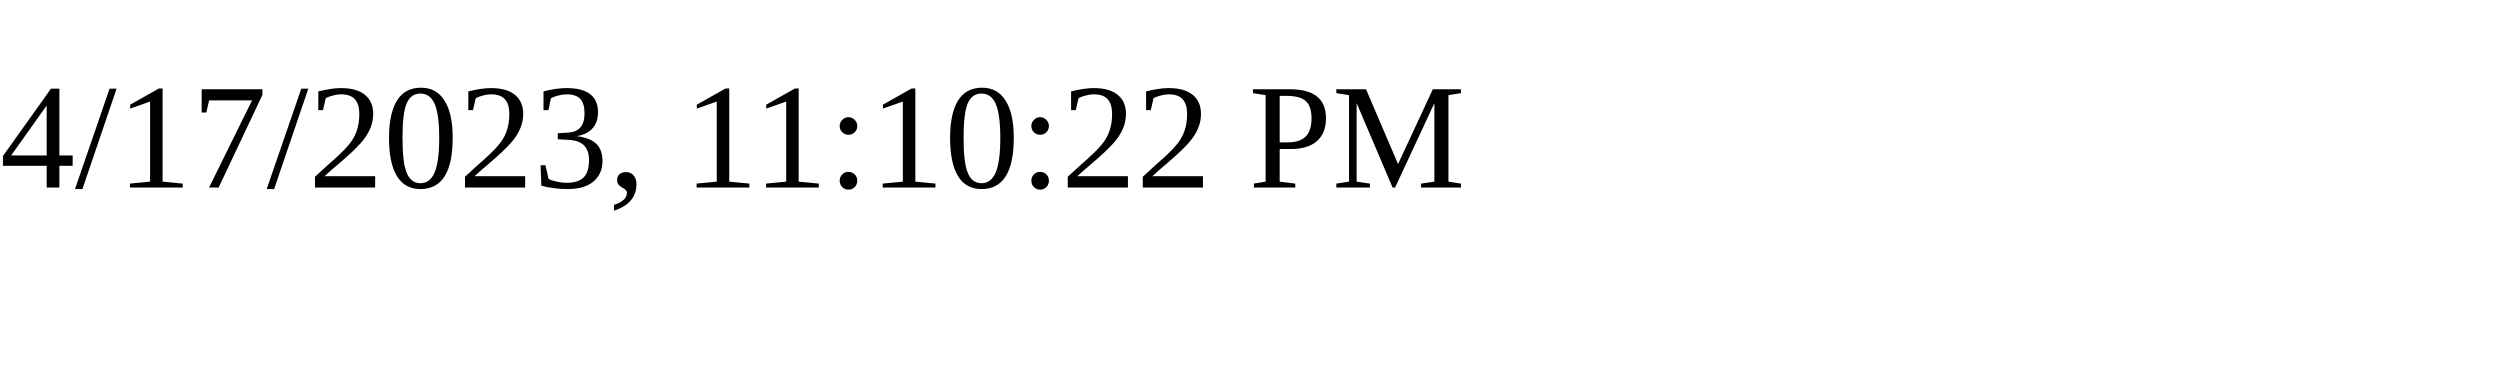
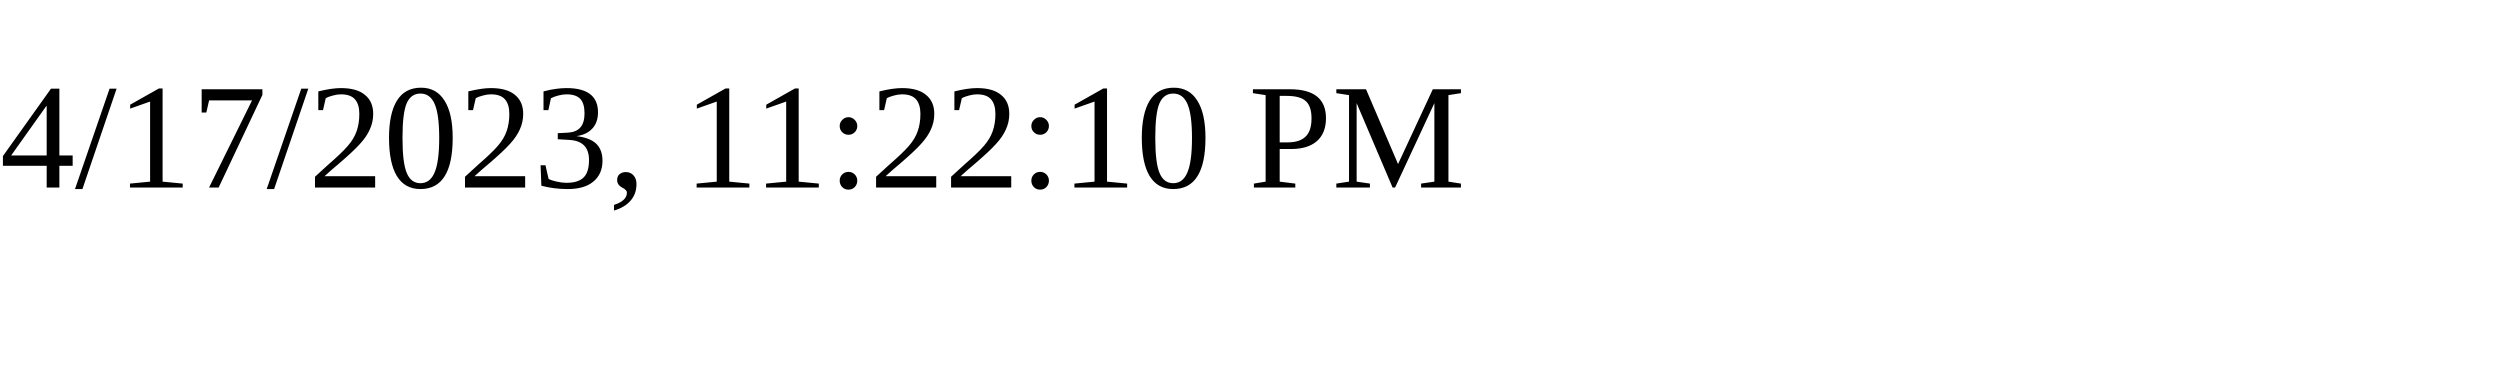
<svg xmlns="http://www.w3.org/2000/svg" height="30" width="200">
-   <text x="0" y="15">4/17/2023, 11:10:22 PM</text>
+   <text x="0" y="15">4/17/2023, 11:22:10 PM</text>
</svg>
